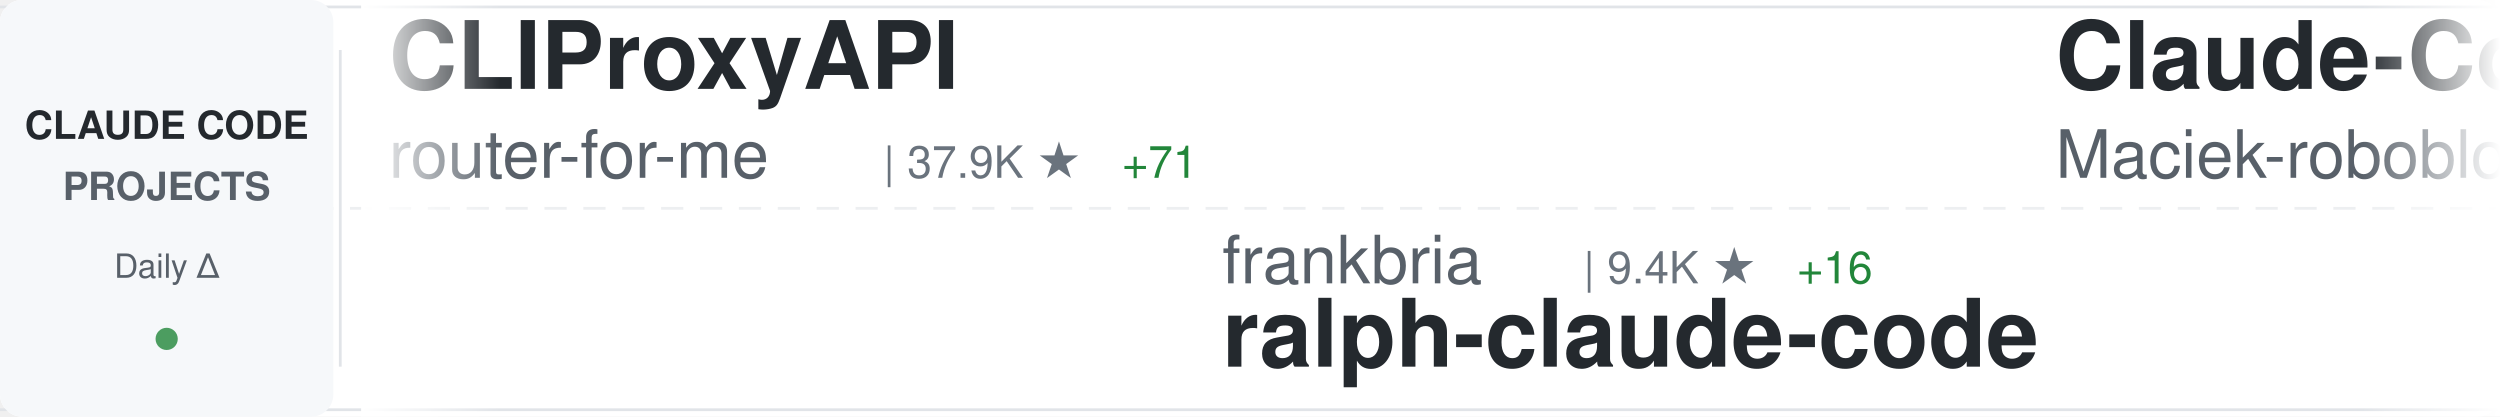
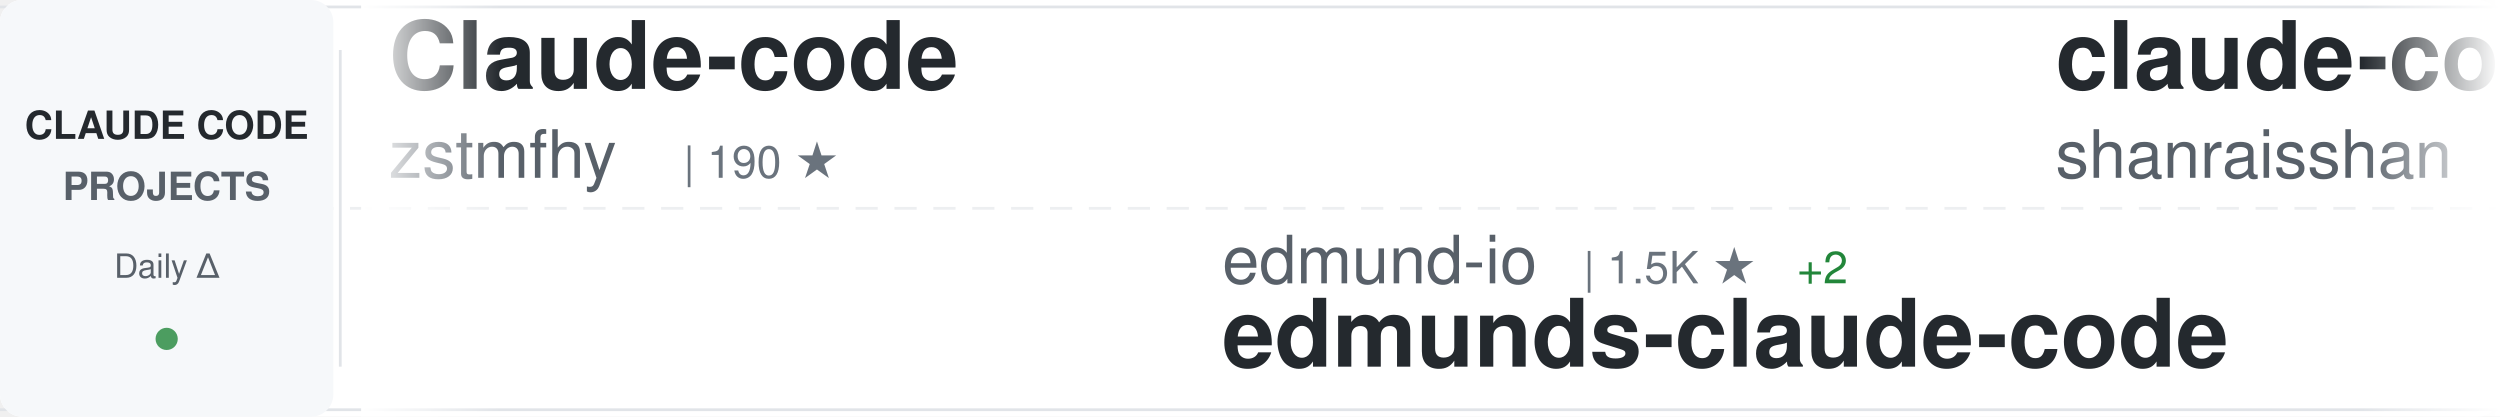
<svg xmlns="http://www.w3.org/2000/svg" width="900" height="150">
  <defs>
    <linearGradient id="awesomeLeftFade" x1="0%" y1="0%" x2="100%" y2="0%">
      <stop offset="0%" style="stop-color:#ffffff;stop-opacity:1" />
      <stop offset="100%" style="stop-color:#ffffff;stop-opacity:0" />
    </linearGradient>
    <linearGradient id="awesomeRightFade" x1="0%" y1="0%" x2="100%" y2="0%">
      <stop offset="0%" style="stop-color:#ffffff;stop-opacity:0" />
      <stop offset="100%" style="stop-color:#ffffff;stop-opacity:1" />
    </linearGradient>
  </defs>
  <rect width="900" height="150" fill="#ffffff" rx="8" />
  <rect x="0" y="2" width="900" height="1" fill="#e1e4e8" />
  <rect x="0" y="147" width="900" height="1" fill="#e1e4e8" />
  <line x1="0" y1="75" x2="900" y2="75" stroke="#e1e4e8" stroke-width="1" stroke-dasharray="8 6" opacity="0.6" />
  <rect x="0" y="0" width="120" height="150" fill="#f6f8fa" rx="8" />
  <text x="60" y="50" font-family="-apple-system, BlinkMacSystemFont, 'Segoe UI', Helvetica, Arial, sans-serif" font-size="14" font-weight="600" fill="#24292e" text-anchor="middle">CLAUDE CODE</text>
  <text x="60" y="72" font-family="-apple-system, BlinkMacSystemFont, 'Segoe UI', Helvetica, Arial, sans-serif" font-size="14" font-weight="600" fill="#586069" text-anchor="middle">PROJECTS</text>
  <text x="60" y="100" font-family="-apple-system, BlinkMacSystemFont, 'Segoe UI', Helvetica, Arial, sans-serif" font-size="12" font-weight="500" fill="#586069" text-anchor="middle">Daily Δ</text>
  <circle cx="60" cy="122" r="4" fill="#22863a" opacity="0.8" />
  <rect x="122" y="18" width="1" height="114" fill="#e1e4e8" />
  <clipPath id="awesomeTickerClip">
    <rect x="130" y="0" width="770" height="150" />
  </clipPath>
  <g clip-path="url(#awesomeTickerClip)">
    <g id="awesomeTickerItems">
      <animateTransform attributeName="transform" attributeType="XML" type="translate" from="0 0" to="-3000 0" dur="54s" repeatCount="indefinite" />
      <g transform="translate(0, 0)">
-         <text x="140" y="32" font-family="-apple-system, BlinkMacSystemFont, 'Segoe UI', Helvetica, Arial, sans-serif" font-size="34" font-weight="600" fill="#24292e">CLIProxyAPI</text>
-         <text x="140" y="64" font-family="-apple-system, BlinkMacSystemFont, 'Segoe UI', Helvetica, Arial, sans-serif" font-size="24" font-weight="400" fill="#586069">router-for-me</text>
-         <text x="318" y="64" font-family="-apple-system, BlinkMacSystemFont, 'Segoe UI', Helvetica, Arial, sans-serif" font-size="16" font-weight="500" fill="#6a737d">| 37.9K ★</text>
-         <text x="404" y="64" font-family="-apple-system, BlinkMacSystemFont, 'Segoe UI', Helvetica, Arial, sans-serif" font-size="16" font-weight="500" fill="#22863a"> +71</text>
+         <text x="140" y="32" font-family="-apple-system, BlinkMacSystemFont, 'Segoe UI', Helvetica, Arial, sans-serif" font-size="34" font-weight="600" fill="#24292e">Claude-code</text>
+         <text x="140" y="64" font-family="-apple-system, BlinkMacSystemFont, 'Segoe UI', Helvetica, Arial, sans-serif" font-size="24" font-weight="400" fill="#586069">zstmfhy</text>
+         <text x="246" y="64" font-family="-apple-system, BlinkMacSystemFont, 'Segoe UI', Helvetica, Arial, sans-serif" font-size="16" font-weight="500" fill="#6a737d">| 190 ★</text>
      </g>
      <g transform="translate(300, 0)">
-         <text x="140" y="102" font-family="-apple-system, BlinkMacSystemFont, 'Segoe UI', Helvetica, Arial, sans-serif" font-size="24" font-weight="400" fill="#586069">frankbria</text>
-         <text x="270" y="102" font-family="-apple-system, BlinkMacSystemFont, 'Segoe UI', Helvetica, Arial, sans-serif" font-size="16" font-weight="500" fill="#6a737d">| 9.4K ★</text>
-         <text x="347" y="102" font-family="-apple-system, BlinkMacSystemFont, 'Segoe UI', Helvetica, Arial, sans-serif" font-size="16" font-weight="500" fill="#22863a"> +16</text>
-         <text x="140" y="132" font-family="-apple-system, BlinkMacSystemFont, 'Segoe UI', Helvetica, Arial, sans-serif" font-size="34" font-weight="600" fill="#24292e">ralph-claude-code</text>
+         <text x="140" y="102" font-family="-apple-system, BlinkMacSystemFont, 'Segoe UI', Helvetica, Arial, sans-serif" font-size="24" font-weight="400" fill="#586069">edmund-io</text>
+         <text x="270" y="102" font-family="-apple-system, BlinkMacSystemFont, 'Segoe UI', Helvetica, Arial, sans-serif" font-size="16" font-weight="500" fill="#6a737d">| 1.5K ★</text>
+         <text x="347" y="102" font-family="-apple-system, BlinkMacSystemFont, 'Segoe UI', Helvetica, Arial, sans-serif" font-size="16" font-weight="500" fill="#22863a"> +2</text>
+         <text x="140" y="132" font-family="-apple-system, BlinkMacSystemFont, 'Segoe UI', Helvetica, Arial, sans-serif" font-size="34" font-weight="600" fill="#24292e">edmunds-claude-code</text>
      </g>
      <g transform="translate(600, 0)">
-         <text x="140" y="32" font-family="-apple-system, BlinkMacSystemFont, 'Segoe UI', Helvetica, Arial, sans-serif" font-size="34" font-weight="600" fill="#24292e">Claude-Code-Usage-Monito...</text>
-         <text x="140" y="64" font-family="-apple-system, BlinkMacSystemFont, 'Segoe UI', Helvetica, Arial, sans-serif" font-size="24" font-weight="400" fill="#586069">Maciek-roboblog</text>
-         <text x="342" y="64" font-family="-apple-system, BlinkMacSystemFont, 'Segoe UI', Helvetica, Arial, sans-serif" font-size="16" font-weight="500" fill="#6a737d">| 8.2K ★</text>
-         <text x="419" y="64" font-family="-apple-system, BlinkMacSystemFont, 'Segoe UI', Helvetica, Arial, sans-serif" font-size="16" font-weight="500" fill="#22863a"> +9</text>
+         <text x="140" y="32" font-family="-apple-system, BlinkMacSystemFont, 'Segoe UI', Helvetica, Arial, sans-serif" font-size="34" font-weight="600" fill="#24292e">claude-code-best-practic...</text>
+         <text x="140" y="64" font-family="-apple-system, BlinkMacSystemFont, 'Segoe UI', Helvetica, Arial, sans-serif" font-size="24" font-weight="400" fill="#586069">shanraisshan</text>
+         <text x="306" y="64" font-family="-apple-system, BlinkMacSystemFont, 'Segoe UI', Helvetica, Arial, sans-serif" font-size="16" font-weight="500" fill="#6a737d">| 58.3K ★</text>
+         <text x="392" y="64" font-family="-apple-system, BlinkMacSystemFont, 'Segoe UI', Helvetica, Arial, sans-serif" font-size="16" font-weight="500" fill="#22863a"> +103</text>
      </g>
      <g transform="translate(900, 0)">
-         <text x="140" y="102" font-family="-apple-system, BlinkMacSystemFont, 'Segoe UI', Helvetica, Arial, sans-serif" font-size="24" font-weight="400" fill="#586069">multica-ai</text>
-         <text x="282" y="102" font-family="-apple-system, BlinkMacSystemFont, 'Segoe UI', Helvetica, Arial, sans-serif" font-size="16" font-weight="500" fill="#6a737d">| 178.5K ★</text>
-         <text x="377" y="102" font-family="-apple-system, BlinkMacSystemFont, 'Segoe UI', Helvetica, Arial, sans-serif" font-size="16" font-weight="500" fill="#22863a"> +608</text>
-         <text x="140" y="132" font-family="-apple-system, BlinkMacSystemFont, 'Segoe UI', Helvetica, Arial, sans-serif" font-size="34" font-weight="600" fill="#24292e">andrej-karpathy-skills</text>
+         <text x="140" y="102" font-family="-apple-system, BlinkMacSystemFont, 'Segoe UI', Helvetica, Arial, sans-serif" font-size="24" font-weight="400" fill="#586069">huangserva</text>
+         <text x="282" y="102" font-family="-apple-system, BlinkMacSystemFont, 'Segoe UI', Helvetica, Arial, sans-serif" font-size="16" font-weight="500" fill="#6a737d">| 607 ★</text>
+         <text x="350" y="102" font-family="-apple-system, BlinkMacSystemFont, 'Segoe UI', Helvetica, Arial, sans-serif" font-size="16" font-weight="500" fill="#22863a"> +1</text>
+         <text x="140" y="132" font-family="-apple-system, BlinkMacSystemFont, 'Segoe UI', Helvetica, Arial, sans-serif" font-size="34" font-weight="600" fill="#24292e">claude-code-cli</text>
      </g>
      <g transform="translate(1200, 0)">
-         <text x="140" y="32" font-family="-apple-system, BlinkMacSystemFont, 'Segoe UI', Helvetica, Arial, sans-serif" font-size="34" font-weight="600" fill="#24292e">claude-code-hooks-master...</text>
-         <text x="140" y="64" font-family="-apple-system, BlinkMacSystemFont, 'Segoe UI', Helvetica, Arial, sans-serif" font-size="24" font-weight="400" fill="#586069">disler</text>
-         <text x="234" y="64" font-family="-apple-system, BlinkMacSystemFont, 'Segoe UI', Helvetica, Arial, sans-serif" font-size="16" font-weight="500" fill="#6a737d">| 3.8K ★</text>
-         <text x="311" y="64" font-family="-apple-system, BlinkMacSystemFont, 'Segoe UI', Helvetica, Arial, sans-serif" font-size="16" font-weight="500" fill="#22863a"> +1</text>
+         <text x="140" y="32" font-family="-apple-system, BlinkMacSystemFont, 'Segoe UI', Helvetica, Arial, sans-serif" font-size="34" font-weight="600" fill="#24292e">claude-code-source-code-...</text>
+         <text x="140" y="64" font-family="-apple-system, BlinkMacSystemFont, 'Segoe UI', Helvetica, Arial, sans-serif" font-size="24" font-weight="400" fill="#586069">ghuntley</text>
+         <text x="258" y="64" font-family="-apple-system, BlinkMacSystemFont, 'Segoe UI', Helvetica, Arial, sans-serif" font-size="16" font-weight="500" fill="#6a737d">| 985 ★</text>
      </g>
      <g transform="translate(1500, 0)">
-         <text x="140" y="102" font-family="-apple-system, BlinkMacSystemFont, 'Segoe UI', Helvetica, Arial, sans-serif" font-size="24" font-weight="400" fill="#586069">AICoderTudou</text>
-         <text x="306" y="102" font-family="-apple-system, BlinkMacSystemFont, 'Segoe UI', Helvetica, Arial, sans-serif" font-size="16" font-weight="500" fill="#6a737d">| 500 ★</text>
-         <text x="140" y="132" font-family="-apple-system, BlinkMacSystemFont, 'Segoe UI', Helvetica, Arial, sans-serif" font-size="34" font-weight="600" fill="#24292e">claude-code-tudou</text>
+         <text x="140" y="102" font-family="-apple-system, BlinkMacSystemFont, 'Segoe UI', Helvetica, Arial, sans-serif" font-size="24" font-weight="400" fill="#586069">SeemSeam</text>
+         <text x="258" y="102" font-family="-apple-system, BlinkMacSystemFont, 'Segoe UI', Helvetica, Arial, sans-serif" font-size="16" font-weight="500" fill="#6a737d">| 3.0K ★</text>
+         <text x="335" y="102" font-family="-apple-system, BlinkMacSystemFont, 'Segoe UI', Helvetica, Arial, sans-serif" font-size="16" font-weight="500" fill="#22863a"> +6</text>
+         <text x="140" y="132" font-family="-apple-system, BlinkMacSystemFont, 'Segoe UI', Helvetica, Arial, sans-serif" font-size="34" font-weight="600" fill="#24292e">claude_codex_bridge</text>
      </g>
      <g transform="translate(1800, 0)">
-         <text x="140" y="32" font-family="-apple-system, BlinkMacSystemFont, 'Segoe UI', Helvetica, Arial, sans-serif" font-size="34" font-weight="600" fill="#24292e">claude-code-system-promp...</text>
-         <text x="140" y="64" font-family="-apple-system, BlinkMacSystemFont, 'Segoe UI', Helvetica, Arial, sans-serif" font-size="24" font-weight="400" fill="#586069">Piebald-AI</text>
-         <text x="282" y="64" font-family="-apple-system, BlinkMacSystemFont, 'Segoe UI', Helvetica, Arial, sans-serif" font-size="16" font-weight="500" fill="#6a737d">| 11.2K ★</text>
-         <text x="368" y="64" font-family="-apple-system, BlinkMacSystemFont, 'Segoe UI', Helvetica, Arial, sans-serif" font-size="16" font-weight="500" fill="#22863a"> +20</text>
+         <text x="140" y="32" font-family="-apple-system, BlinkMacSystemFont, 'Segoe UI', Helvetica, Arial, sans-serif" font-size="34" font-weight="600" fill="#24292e">claude-code-showcase</text>
+         <text x="140" y="64" font-family="-apple-system, BlinkMacSystemFont, 'Segoe UI', Helvetica, Arial, sans-serif" font-size="24" font-weight="400" fill="#586069">ChrisWiles</text>
+         <text x="282" y="64" font-family="-apple-system, BlinkMacSystemFont, 'Segoe UI', Helvetica, Arial, sans-serif" font-size="16" font-weight="500" fill="#6a737d">| 6.0K ★</text>
+         <text x="359" y="64" font-family="-apple-system, BlinkMacSystemFont, 'Segoe UI', Helvetica, Arial, sans-serif" font-size="16" font-weight="500" fill="#22863a"> +1</text>
      </g>
      <g transform="translate(2100, 0)">
-         <text x="140" y="102" font-family="-apple-system, BlinkMacSystemFont, 'Segoe UI', Helvetica, Arial, sans-serif" font-size="24" font-weight="400" fill="#586069">anthropics</text>
-         <text x="282" y="102" font-family="-apple-system, BlinkMacSystemFont, 'Segoe UI', Helvetica, Arial, sans-serif" font-size="16" font-weight="500" fill="#6a737d">| 5.3K ★</text>
-         <text x="359" y="102" font-family="-apple-system, BlinkMacSystemFont, 'Segoe UI', Helvetica, Arial, sans-serif" font-size="16" font-weight="500" fill="#22863a"> +4</text>
-         <text x="140" y="132" font-family="-apple-system, BlinkMacSystemFont, 'Segoe UI', Helvetica, Arial, sans-serif" font-size="34" font-weight="600" fill="#24292e">claude-code-security-rev...</text>
+         <text x="140" y="102" font-family="-apple-system, BlinkMacSystemFont, 'Segoe UI', Helvetica, Arial, sans-serif" font-size="24" font-weight="400" fill="#586069">LING71671</text>
+         <text x="270" y="102" font-family="-apple-system, BlinkMacSystemFont, 'Segoe UI', Helvetica, Arial, sans-serif" font-size="16" font-weight="500" fill="#6a737d">| 892 ★</text>
+         <text x="338" y="102" font-family="-apple-system, BlinkMacSystemFont, 'Segoe UI', Helvetica, Arial, sans-serif" font-size="16" font-weight="500" fill="#22863a"> +1</text>
+         <text x="140" y="132" font-family="-apple-system, BlinkMacSystemFont, 'Segoe UI', Helvetica, Arial, sans-serif" font-size="34" font-weight="600" fill="#24292e">Open-ClaudeCode</text>
      </g>
      <g transform="translate(2400, 0)">
-         <text x="140" y="32" font-family="-apple-system, BlinkMacSystemFont, 'Segoe UI', Helvetica, Arial, sans-serif" font-size="34" font-weight="600" fill="#24292e">claude-code-source</text>
-         <text x="140" y="64" font-family="-apple-system, BlinkMacSystemFont, 'Segoe UI', Helvetica, Arial, sans-serif" font-size="24" font-weight="400" fill="#586069">AprilNEA</text>
-         <text x="258" y="64" font-family="-apple-system, BlinkMacSystemFont, 'Segoe UI', Helvetica, Arial, sans-serif" font-size="16" font-weight="500" fill="#6a737d">| 388 ★</text>
+         <text x="140" y="32" font-family="-apple-system, BlinkMacSystemFont, 'Segoe UI', Helvetica, Arial, sans-serif" font-size="34" font-weight="600" fill="#24292e">Claude-code</text>
+         <text x="140" y="64" font-family="-apple-system, BlinkMacSystemFont, 'Segoe UI', Helvetica, Arial, sans-serif" font-size="24" font-weight="400" fill="#586069">fazxes</text>
+         <text x="234" y="64" font-family="-apple-system, BlinkMacSystemFont, 'Segoe UI', Helvetica, Arial, sans-serif" font-size="16" font-weight="500" fill="#6a737d">| 221 ★</text>
      </g>
      <g transform="translate(2700, 0)">
-         <text x="140" y="102" font-family="-apple-system, BlinkMacSystemFont, 'Segoe UI', Helvetica, Arial, sans-serif" font-size="24" font-weight="400" fill="#586069">jqueryscript</text>
-         <text x="306" y="102" font-family="-apple-system, BlinkMacSystemFont, 'Segoe UI', Helvetica, Arial, sans-serif" font-size="16" font-weight="500" fill="#6a737d">| 427 ★</text>
-         <text x="374" y="102" font-family="-apple-system, BlinkMacSystemFont, 'Segoe UI', Helvetica, Arial, sans-serif" font-size="16" font-weight="500" fill="#22863a"> +1</text>
-         <text x="140" y="132" font-family="-apple-system, BlinkMacSystemFont, 'Segoe UI', Helvetica, Arial, sans-serif" font-size="34" font-weight="600" fill="#24292e">awesome-claude-code</text>
+         <text x="140" y="102" font-family="-apple-system, BlinkMacSystemFont, 'Segoe UI', Helvetica, Arial, sans-serif" font-size="24" font-weight="400" fill="#586069">jeremylongshore</text>
+         <text x="342" y="102" font-family="-apple-system, BlinkMacSystemFont, 'Segoe UI', Helvetica, Arial, sans-serif" font-size="16" font-weight="500" fill="#6a737d">| 2.4K ★</text>
+         <text x="419" y="102" font-family="-apple-system, BlinkMacSystemFont, 'Segoe UI', Helvetica, Arial, sans-serif" font-size="16" font-weight="500" fill="#22863a"> +1</text>
+         <text x="140" y="132" font-family="-apple-system, BlinkMacSystemFont, 'Segoe UI', Helvetica, Arial, sans-serif" font-size="34" font-weight="600" fill="#24292e">claude-code-plugins-plus...</text>
      </g>
      <g transform="translate(3000, 0)">
-         <text x="140" y="32" font-family="-apple-system, BlinkMacSystemFont, 'Segoe UI', Helvetica, Arial, sans-serif" font-size="34" font-weight="600" fill="#24292e">CLIProxyAPI</text>
-         <text x="140" y="64" font-family="-apple-system, BlinkMacSystemFont, 'Segoe UI', Helvetica, Arial, sans-serif" font-size="24" font-weight="400" fill="#586069">router-for-me</text>
-         <text x="318" y="64" font-family="-apple-system, BlinkMacSystemFont, 'Segoe UI', Helvetica, Arial, sans-serif" font-size="16" font-weight="500" fill="#6a737d">| 37.9K ★</text>
-         <text x="404" y="64" font-family="-apple-system, BlinkMacSystemFont, 'Segoe UI', Helvetica, Arial, sans-serif" font-size="16" font-weight="500" fill="#22863a"> +71</text>
+         <text x="140" y="32" font-family="-apple-system, BlinkMacSystemFont, 'Segoe UI', Helvetica, Arial, sans-serif" font-size="34" font-weight="600" fill="#24292e">Claude-code</text>
+         <text x="140" y="64" font-family="-apple-system, BlinkMacSystemFont, 'Segoe UI', Helvetica, Arial, sans-serif" font-size="24" font-weight="400" fill="#586069">zstmfhy</text>
+         <text x="246" y="64" font-family="-apple-system, BlinkMacSystemFont, 'Segoe UI', Helvetica, Arial, sans-serif" font-size="16" font-weight="500" fill="#6a737d">| 190 ★</text>
      </g>
      <g transform="translate(3300, 0)">
-         <text x="140" y="102" font-family="-apple-system, BlinkMacSystemFont, 'Segoe UI', Helvetica, Arial, sans-serif" font-size="24" font-weight="400" fill="#586069">frankbria</text>
-         <text x="270" y="102" font-family="-apple-system, BlinkMacSystemFont, 'Segoe UI', Helvetica, Arial, sans-serif" font-size="16" font-weight="500" fill="#6a737d">| 9.4K ★</text>
-         <text x="347" y="102" font-family="-apple-system, BlinkMacSystemFont, 'Segoe UI', Helvetica, Arial, sans-serif" font-size="16" font-weight="500" fill="#22863a"> +16</text>
-         <text x="140" y="132" font-family="-apple-system, BlinkMacSystemFont, 'Segoe UI', Helvetica, Arial, sans-serif" font-size="34" font-weight="600" fill="#24292e">ralph-claude-code</text>
+         <text x="140" y="102" font-family="-apple-system, BlinkMacSystemFont, 'Segoe UI', Helvetica, Arial, sans-serif" font-size="24" font-weight="400" fill="#586069">edmund-io</text>
+         <text x="270" y="102" font-family="-apple-system, BlinkMacSystemFont, 'Segoe UI', Helvetica, Arial, sans-serif" font-size="16" font-weight="500" fill="#6a737d">| 1.5K ★</text>
+         <text x="347" y="102" font-family="-apple-system, BlinkMacSystemFont, 'Segoe UI', Helvetica, Arial, sans-serif" font-size="16" font-weight="500" fill="#22863a"> +2</text>
+         <text x="140" y="132" font-family="-apple-system, BlinkMacSystemFont, 'Segoe UI', Helvetica, Arial, sans-serif" font-size="34" font-weight="600" fill="#24292e">edmunds-claude-code</text>
      </g>
      <g transform="translate(3600, 0)">
-         <text x="140" y="32" font-family="-apple-system, BlinkMacSystemFont, 'Segoe UI', Helvetica, Arial, sans-serif" font-size="34" font-weight="600" fill="#24292e">Claude-Code-Usage-Monito...</text>
-         <text x="140" y="64" font-family="-apple-system, BlinkMacSystemFont, 'Segoe UI', Helvetica, Arial, sans-serif" font-size="24" font-weight="400" fill="#586069">Maciek-roboblog</text>
-         <text x="342" y="64" font-family="-apple-system, BlinkMacSystemFont, 'Segoe UI', Helvetica, Arial, sans-serif" font-size="16" font-weight="500" fill="#6a737d">| 8.2K ★</text>
-         <text x="419" y="64" font-family="-apple-system, BlinkMacSystemFont, 'Segoe UI', Helvetica, Arial, sans-serif" font-size="16" font-weight="500" fill="#22863a"> +9</text>
+         <text x="140" y="32" font-family="-apple-system, BlinkMacSystemFont, 'Segoe UI', Helvetica, Arial, sans-serif" font-size="34" font-weight="600" fill="#24292e">claude-code-best-practic...</text>
+         <text x="140" y="64" font-family="-apple-system, BlinkMacSystemFont, 'Segoe UI', Helvetica, Arial, sans-serif" font-size="24" font-weight="400" fill="#586069">shanraisshan</text>
+         <text x="306" y="64" font-family="-apple-system, BlinkMacSystemFont, 'Segoe UI', Helvetica, Arial, sans-serif" font-size="16" font-weight="500" fill="#6a737d">| 58.3K ★</text>
+         <text x="392" y="64" font-family="-apple-system, BlinkMacSystemFont, 'Segoe UI', Helvetica, Arial, sans-serif" font-size="16" font-weight="500" fill="#22863a"> +103</text>
      </g>
      <g transform="translate(3900, 0)">
-         <text x="140" y="102" font-family="-apple-system, BlinkMacSystemFont, 'Segoe UI', Helvetica, Arial, sans-serif" font-size="24" font-weight="400" fill="#586069">multica-ai</text>
-         <text x="282" y="102" font-family="-apple-system, BlinkMacSystemFont, 'Segoe UI', Helvetica, Arial, sans-serif" font-size="16" font-weight="500" fill="#6a737d">| 178.5K ★</text>
-         <text x="377" y="102" font-family="-apple-system, BlinkMacSystemFont, 'Segoe UI', Helvetica, Arial, sans-serif" font-size="16" font-weight="500" fill="#22863a"> +608</text>
-         <text x="140" y="132" font-family="-apple-system, BlinkMacSystemFont, 'Segoe UI', Helvetica, Arial, sans-serif" font-size="34" font-weight="600" fill="#24292e">andrej-karpathy-skills</text>
+         <text x="140" y="102" font-family="-apple-system, BlinkMacSystemFont, 'Segoe UI', Helvetica, Arial, sans-serif" font-size="24" font-weight="400" fill="#586069">huangserva</text>
+         <text x="282" y="102" font-family="-apple-system, BlinkMacSystemFont, 'Segoe UI', Helvetica, Arial, sans-serif" font-size="16" font-weight="500" fill="#6a737d">| 607 ★</text>
+         <text x="350" y="102" font-family="-apple-system, BlinkMacSystemFont, 'Segoe UI', Helvetica, Arial, sans-serif" font-size="16" font-weight="500" fill="#22863a"> +1</text>
+         <text x="140" y="132" font-family="-apple-system, BlinkMacSystemFont, 'Segoe UI', Helvetica, Arial, sans-serif" font-size="34" font-weight="600" fill="#24292e">claude-code-cli</text>
      </g>
    </g>
  </g>
  <rect x="130" y="0" width="50" height="150" fill="url(#awesomeLeftFade)" />
  <rect x="850" y="0" width="50" height="150" fill="url(#awesomeRightFade)" />
</svg>
